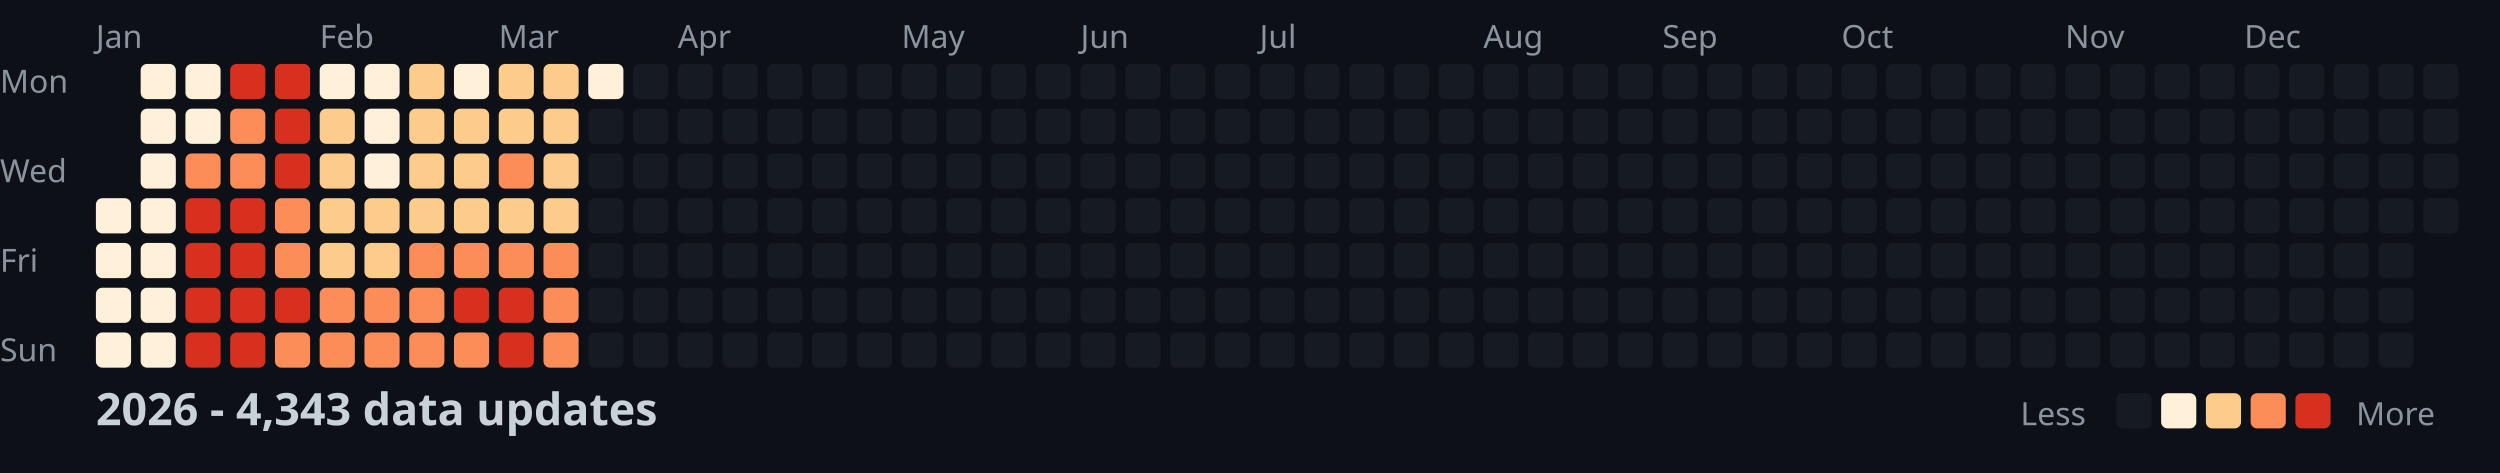
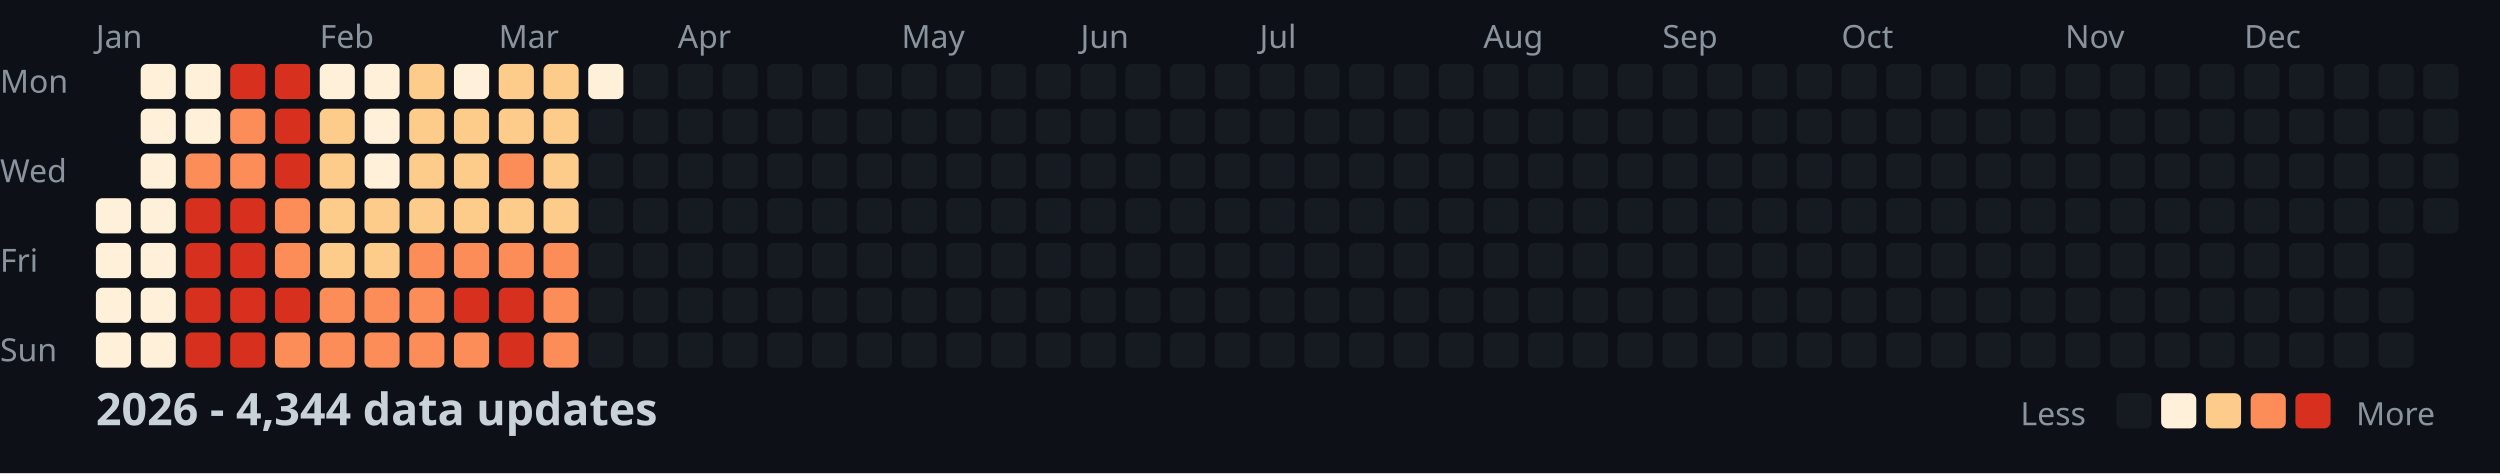
<svg xmlns="http://www.w3.org/2000/svg" width="782" height="148">
  <style>
    .month { font: 10px sans-serif; fill: #8b949e; }
    .day { font: 10px sans-serif; fill: #8b949e; }
    .title { font: bold 14px sans-serif; fill: #c9d1d9; }
    .legend { font: 10px sans-serif; fill: #8b949e; }
  </style>
  <rect width="100%" height="100%" fill="#0d1117" />
  <text x="0" y="29" class="day">Mon</text>
  <text x="0" y="57" class="day">Wed</text>
  <text x="0" y="85" class="day">Fri</text>
  <text x="0" y="113" class="day">Sun</text>
  <text x="30" y="15" class="month">Jan</text>
  <text x="100" y="15" class="month">Feb</text>
  <text x="156" y="15" class="month">Mar</text>
  <text x="212" y="15" class="month">Apr</text>
  <text x="282" y="15" class="month">May</text>
  <text x="338" y="15" class="month">Jun</text>
  <text x="394" y="15" class="month">Jul</text>
  <text x="464" y="15" class="month">Aug</text>
  <text x="520" y="15" class="month">Sep</text>
  <text x="576" y="15" class="month">Oct</text>
  <text x="646" y="15" class="month">Nov</text>
  <text x="702" y="15" class="month">Dec</text>
  <rect x="30" y="62" width="11" height="11" fill="#fef0d9" rx="2" />
  <rect x="30" y="76" width="11" height="11" fill="#fef0d9" rx="2" />
  <rect x="30" y="90" width="11" height="11" fill="#fef0d9" rx="2" />
  <rect x="30" y="104" width="11" height="11" fill="#fef0d9" rx="2" />
  <rect x="44" y="20" width="11" height="11" fill="#fef0d9" rx="2" />
  <rect x="44" y="34" width="11" height="11" fill="#fef0d9" rx="2" />
  <rect x="44" y="48" width="11" height="11" fill="#fef0d9" rx="2" />
  <rect x="44" y="62" width="11" height="11" fill="#fef0d9" rx="2" />
  <rect x="44" y="76" width="11" height="11" fill="#fef0d9" rx="2" />
  <rect x="44" y="90" width="11" height="11" fill="#fef0d9" rx="2" />
  <rect x="44" y="104" width="11" height="11" fill="#fef0d9" rx="2" />
  <rect x="58" y="20" width="11" height="11" fill="#fef0d9" rx="2" />
  <rect x="58" y="34" width="11" height="11" fill="#fef0d9" rx="2" />
  <rect x="58" y="48" width="11" height="11" fill="#fc8d59" rx="2" />
  <rect x="58" y="62" width="11" height="11" fill="#d7301f" rx="2" />
  <rect x="58" y="76" width="11" height="11" fill="#d7301f" rx="2" />
  <rect x="58" y="90" width="11" height="11" fill="#d7301f" rx="2" />
  <rect x="58" y="104" width="11" height="11" fill="#d7301f" rx="2" />
  <rect x="72" y="20" width="11" height="11" fill="#d7301f" rx="2" />
  <rect x="72" y="34" width="11" height="11" fill="#fc8d59" rx="2" />
  <rect x="72" y="48" width="11" height="11" fill="#fc8d59" rx="2" />
  <rect x="72" y="62" width="11" height="11" fill="#d7301f" rx="2" />
  <rect x="72" y="76" width="11" height="11" fill="#d7301f" rx="2" />
  <rect x="72" y="90" width="11" height="11" fill="#d7301f" rx="2" />
  <rect x="72" y="104" width="11" height="11" fill="#d7301f" rx="2" />
  <rect x="86" y="20" width="11" height="11" fill="#d7301f" rx="2" />
  <rect x="86" y="34" width="11" height="11" fill="#d7301f" rx="2" />
  <rect x="86" y="48" width="11" height="11" fill="#d7301f" rx="2" />
  <rect x="86" y="62" width="11" height="11" fill="#fc8d59" rx="2" />
  <rect x="86" y="76" width="11" height="11" fill="#fc8d59" rx="2" />
  <rect x="86" y="90" width="11" height="11" fill="#d7301f" rx="2" />
  <rect x="86" y="104" width="11" height="11" fill="#fc8d59" rx="2" />
  <rect x="100" y="20" width="11" height="11" fill="#fef0d9" rx="2" />
  <rect x="100" y="34" width="11" height="11" fill="#fdcc8a" rx="2" />
  <rect x="100" y="48" width="11" height="11" fill="#fdcc8a" rx="2" />
  <rect x="100" y="62" width="11" height="11" fill="#fdcc8a" rx="2" />
  <rect x="100" y="76" width="11" height="11" fill="#fdcc8a" rx="2" />
  <rect x="100" y="90" width="11" height="11" fill="#fc8d59" rx="2" />
  <rect x="100" y="104" width="11" height="11" fill="#fc8d59" rx="2" />
  <rect x="114" y="20" width="11" height="11" fill="#fef0d9" rx="2" />
  <rect x="114" y="34" width="11" height="11" fill="#fef0d9" rx="2" />
  <rect x="114" y="48" width="11" height="11" fill="#fef0d9" rx="2" />
  <rect x="114" y="62" width="11" height="11" fill="#fdcc8a" rx="2" />
  <rect x="114" y="76" width="11" height="11" fill="#fdcc8a" rx="2" />
  <rect x="114" y="90" width="11" height="11" fill="#fc8d59" rx="2" />
  <rect x="114" y="104" width="11" height="11" fill="#fc8d59" rx="2" />
  <rect x="128" y="20" width="11" height="11" fill="#fdcc8a" rx="2" />
  <rect x="128" y="34" width="11" height="11" fill="#fdcc8a" rx="2" />
  <rect x="128" y="48" width="11" height="11" fill="#fdcc8a" rx="2" />
  <rect x="128" y="62" width="11" height="11" fill="#fdcc8a" rx="2" />
  <rect x="128" y="76" width="11" height="11" fill="#fc8d59" rx="2" />
  <rect x="128" y="90" width="11" height="11" fill="#fc8d59" rx="2" />
  <rect x="128" y="104" width="11" height="11" fill="#fc8d59" rx="2" />
  <rect x="142" y="20" width="11" height="11" fill="#fef0d9" rx="2" />
  <rect x="142" y="34" width="11" height="11" fill="#fdcc8a" rx="2" />
  <rect x="142" y="48" width="11" height="11" fill="#fdcc8a" rx="2" />
  <rect x="142" y="62" width="11" height="11" fill="#fdcc8a" rx="2" />
  <rect x="142" y="76" width="11" height="11" fill="#fc8d59" rx="2" />
  <rect x="142" y="90" width="11" height="11" fill="#d7301f" rx="2" />
  <rect x="142" y="104" width="11" height="11" fill="#fc8d59" rx="2" />
  <rect x="156" y="20" width="11" height="11" fill="#fdcc8a" rx="2" />
  <rect x="156" y="34" width="11" height="11" fill="#fdcc8a" rx="2" />
  <rect x="156" y="48" width="11" height="11" fill="#fc8d59" rx="2" />
  <rect x="156" y="62" width="11" height="11" fill="#fdcc8a" rx="2" />
  <rect x="156" y="76" width="11" height="11" fill="#fc8d59" rx="2" />
  <rect x="156" y="90" width="11" height="11" fill="#d7301f" rx="2" />
  <rect x="156" y="104" width="11" height="11" fill="#d7301f" rx="2" />
  <rect x="170" y="20" width="11" height="11" fill="#fdcc8a" rx="2" />
  <rect x="170" y="34" width="11" height="11" fill="#fdcc8a" rx="2" />
  <rect x="170" y="48" width="11" height="11" fill="#fdcc8a" rx="2" />
  <rect x="170" y="62" width="11" height="11" fill="#fdcc8a" rx="2" />
  <rect x="170" y="76" width="11" height="11" fill="#fc8d59" rx="2" />
  <rect x="170" y="90" width="11" height="11" fill="#fc8d59" rx="2" />
  <rect x="170" y="104" width="11" height="11" fill="#fc8d59" rx="2" />
  <rect x="184" y="20" width="11" height="11" fill="#fef0d9" rx="2" />
  <rect x="184" y="34" width="11" height="11" fill="#161b22" rx="2" />
  <rect x="184" y="48" width="11" height="11" fill="#161b22" rx="2" />
  <rect x="184" y="62" width="11" height="11" fill="#161b22" rx="2" />
  <rect x="184" y="76" width="11" height="11" fill="#161b22" rx="2" />
  <rect x="184" y="90" width="11" height="11" fill="#161b22" rx="2" />
  <rect x="184" y="104" width="11" height="11" fill="#161b22" rx="2" />
  <rect x="198" y="20" width="11" height="11" fill="#161b22" rx="2" />
  <rect x="198" y="34" width="11" height="11" fill="#161b22" rx="2" />
  <rect x="198" y="48" width="11" height="11" fill="#161b22" rx="2" />
  <rect x="198" y="62" width="11" height="11" fill="#161b22" rx="2" />
  <rect x="198" y="76" width="11" height="11" fill="#161b22" rx="2" />
  <rect x="198" y="90" width="11" height="11" fill="#161b22" rx="2" />
  <rect x="198" y="104" width="11" height="11" fill="#161b22" rx="2" />
  <rect x="212" y="20" width="11" height="11" fill="#161b22" rx="2" />
  <rect x="212" y="34" width="11" height="11" fill="#161b22" rx="2" />
  <rect x="212" y="48" width="11" height="11" fill="#161b22" rx="2" />
  <rect x="212" y="62" width="11" height="11" fill="#161b22" rx="2" />
  <rect x="212" y="76" width="11" height="11" fill="#161b22" rx="2" />
  <rect x="212" y="90" width="11" height="11" fill="#161b22" rx="2" />
  <rect x="212" y="104" width="11" height="11" fill="#161b22" rx="2" />
  <rect x="226" y="20" width="11" height="11" fill="#161b22" rx="2" />
  <rect x="226" y="34" width="11" height="11" fill="#161b22" rx="2" />
  <rect x="226" y="48" width="11" height="11" fill="#161b22" rx="2" />
  <rect x="226" y="62" width="11" height="11" fill="#161b22" rx="2" />
  <rect x="226" y="76" width="11" height="11" fill="#161b22" rx="2" />
  <rect x="226" y="90" width="11" height="11" fill="#161b22" rx="2" />
  <rect x="226" y="104" width="11" height="11" fill="#161b22" rx="2" />
  <rect x="240" y="20" width="11" height="11" fill="#161b22" rx="2" />
  <rect x="240" y="34" width="11" height="11" fill="#161b22" rx="2" />
  <rect x="240" y="48" width="11" height="11" fill="#161b22" rx="2" />
  <rect x="240" y="62" width="11" height="11" fill="#161b22" rx="2" />
  <rect x="240" y="76" width="11" height="11" fill="#161b22" rx="2" />
  <rect x="240" y="90" width="11" height="11" fill="#161b22" rx="2" />
  <rect x="240" y="104" width="11" height="11" fill="#161b22" rx="2" />
  <rect x="254" y="20" width="11" height="11" fill="#161b22" rx="2" />
  <rect x="254" y="34" width="11" height="11" fill="#161b22" rx="2" />
  <rect x="254" y="48" width="11" height="11" fill="#161b22" rx="2" />
  <rect x="254" y="62" width="11" height="11" fill="#161b22" rx="2" />
  <rect x="254" y="76" width="11" height="11" fill="#161b22" rx="2" />
  <rect x="254" y="90" width="11" height="11" fill="#161b22" rx="2" />
  <rect x="254" y="104" width="11" height="11" fill="#161b22" rx="2" />
  <rect x="268" y="20" width="11" height="11" fill="#161b22" rx="2" />
  <rect x="268" y="34" width="11" height="11" fill="#161b22" rx="2" />
  <rect x="268" y="48" width="11" height="11" fill="#161b22" rx="2" />
  <rect x="268" y="62" width="11" height="11" fill="#161b22" rx="2" />
  <rect x="268" y="76" width="11" height="11" fill="#161b22" rx="2" />
  <rect x="268" y="90" width="11" height="11" fill="#161b22" rx="2" />
  <rect x="268" y="104" width="11" height="11" fill="#161b22" rx="2" />
  <rect x="282" y="20" width="11" height="11" fill="#161b22" rx="2" />
  <rect x="282" y="34" width="11" height="11" fill="#161b22" rx="2" />
  <rect x="282" y="48" width="11" height="11" fill="#161b22" rx="2" />
  <rect x="282" y="62" width="11" height="11" fill="#161b22" rx="2" />
  <rect x="282" y="76" width="11" height="11" fill="#161b22" rx="2" />
  <rect x="282" y="90" width="11" height="11" fill="#161b22" rx="2" />
  <rect x="282" y="104" width="11" height="11" fill="#161b22" rx="2" />
  <rect x="296" y="20" width="11" height="11" fill="#161b22" rx="2" />
  <rect x="296" y="34" width="11" height="11" fill="#161b22" rx="2" />
  <rect x="296" y="48" width="11" height="11" fill="#161b22" rx="2" />
  <rect x="296" y="62" width="11" height="11" fill="#161b22" rx="2" />
  <rect x="296" y="76" width="11" height="11" fill="#161b22" rx="2" />
  <rect x="296" y="90" width="11" height="11" fill="#161b22" rx="2" />
  <rect x="296" y="104" width="11" height="11" fill="#161b22" rx="2" />
  <rect x="310" y="20" width="11" height="11" fill="#161b22" rx="2" />
  <rect x="310" y="34" width="11" height="11" fill="#161b22" rx="2" />
  <rect x="310" y="48" width="11" height="11" fill="#161b22" rx="2" />
  <rect x="310" y="62" width="11" height="11" fill="#161b22" rx="2" />
  <rect x="310" y="76" width="11" height="11" fill="#161b22" rx="2" />
  <rect x="310" y="90" width="11" height="11" fill="#161b22" rx="2" />
  <rect x="310" y="104" width="11" height="11" fill="#161b22" rx="2" />
  <rect x="324" y="20" width="11" height="11" fill="#161b22" rx="2" />
  <rect x="324" y="34" width="11" height="11" fill="#161b22" rx="2" />
  <rect x="324" y="48" width="11" height="11" fill="#161b22" rx="2" />
  <rect x="324" y="62" width="11" height="11" fill="#161b22" rx="2" />
  <rect x="324" y="76" width="11" height="11" fill="#161b22" rx="2" />
  <rect x="324" y="90" width="11" height="11" fill="#161b22" rx="2" />
  <rect x="324" y="104" width="11" height="11" fill="#161b22" rx="2" />
  <rect x="338" y="20" width="11" height="11" fill="#161b22" rx="2" />
  <rect x="338" y="34" width="11" height="11" fill="#161b22" rx="2" />
  <rect x="338" y="48" width="11" height="11" fill="#161b22" rx="2" />
  <rect x="338" y="62" width="11" height="11" fill="#161b22" rx="2" />
  <rect x="338" y="76" width="11" height="11" fill="#161b22" rx="2" />
  <rect x="338" y="90" width="11" height="11" fill="#161b22" rx="2" />
  <rect x="338" y="104" width="11" height="11" fill="#161b22" rx="2" />
  <rect x="352" y="20" width="11" height="11" fill="#161b22" rx="2" />
  <rect x="352" y="34" width="11" height="11" fill="#161b22" rx="2" />
  <rect x="352" y="48" width="11" height="11" fill="#161b22" rx="2" />
  <rect x="352" y="62" width="11" height="11" fill="#161b22" rx="2" />
  <rect x="352" y="76" width="11" height="11" fill="#161b22" rx="2" />
  <rect x="352" y="90" width="11" height="11" fill="#161b22" rx="2" />
  <rect x="352" y="104" width="11" height="11" fill="#161b22" rx="2" />
  <rect x="366" y="20" width="11" height="11" fill="#161b22" rx="2" />
  <rect x="366" y="34" width="11" height="11" fill="#161b22" rx="2" />
  <rect x="366" y="48" width="11" height="11" fill="#161b22" rx="2" />
  <rect x="366" y="62" width="11" height="11" fill="#161b22" rx="2" />
  <rect x="366" y="76" width="11" height="11" fill="#161b22" rx="2" />
  <rect x="366" y="90" width="11" height="11" fill="#161b22" rx="2" />
  <rect x="366" y="104" width="11" height="11" fill="#161b22" rx="2" />
  <rect x="380" y="20" width="11" height="11" fill="#161b22" rx="2" />
  <rect x="380" y="34" width="11" height="11" fill="#161b22" rx="2" />
  <rect x="380" y="48" width="11" height="11" fill="#161b22" rx="2" />
  <rect x="380" y="62" width="11" height="11" fill="#161b22" rx="2" />
  <rect x="380" y="76" width="11" height="11" fill="#161b22" rx="2" />
  <rect x="380" y="90" width="11" height="11" fill="#161b22" rx="2" />
  <rect x="380" y="104" width="11" height="11" fill="#161b22" rx="2" />
  <rect x="394" y="20" width="11" height="11" fill="#161b22" rx="2" />
  <rect x="394" y="34" width="11" height="11" fill="#161b22" rx="2" />
  <rect x="394" y="48" width="11" height="11" fill="#161b22" rx="2" />
  <rect x="394" y="62" width="11" height="11" fill="#161b22" rx="2" />
  <rect x="394" y="76" width="11" height="11" fill="#161b22" rx="2" />
  <rect x="394" y="90" width="11" height="11" fill="#161b22" rx="2" />
  <rect x="394" y="104" width="11" height="11" fill="#161b22" rx="2" />
  <rect x="408" y="20" width="11" height="11" fill="#161b22" rx="2" />
  <rect x="408" y="34" width="11" height="11" fill="#161b22" rx="2" />
  <rect x="408" y="48" width="11" height="11" fill="#161b22" rx="2" />
  <rect x="408" y="62" width="11" height="11" fill="#161b22" rx="2" />
  <rect x="408" y="76" width="11" height="11" fill="#161b22" rx="2" />
  <rect x="408" y="90" width="11" height="11" fill="#161b22" rx="2" />
  <rect x="408" y="104" width="11" height="11" fill="#161b22" rx="2" />
  <rect x="422" y="20" width="11" height="11" fill="#161b22" rx="2" />
  <rect x="422" y="34" width="11" height="11" fill="#161b22" rx="2" />
  <rect x="422" y="48" width="11" height="11" fill="#161b22" rx="2" />
  <rect x="422" y="62" width="11" height="11" fill="#161b22" rx="2" />
  <rect x="422" y="76" width="11" height="11" fill="#161b22" rx="2" />
  <rect x="422" y="90" width="11" height="11" fill="#161b22" rx="2" />
  <rect x="422" y="104" width="11" height="11" fill="#161b22" rx="2" />
  <rect x="436" y="20" width="11" height="11" fill="#161b22" rx="2" />
  <rect x="436" y="34" width="11" height="11" fill="#161b22" rx="2" />
  <rect x="436" y="48" width="11" height="11" fill="#161b22" rx="2" />
  <rect x="436" y="62" width="11" height="11" fill="#161b22" rx="2" />
  <rect x="436" y="76" width="11" height="11" fill="#161b22" rx="2" />
  <rect x="436" y="90" width="11" height="11" fill="#161b22" rx="2" />
  <rect x="436" y="104" width="11" height="11" fill="#161b22" rx="2" />
  <rect x="450" y="20" width="11" height="11" fill="#161b22" rx="2" />
  <rect x="450" y="34" width="11" height="11" fill="#161b22" rx="2" />
  <rect x="450" y="48" width="11" height="11" fill="#161b22" rx="2" />
  <rect x="450" y="62" width="11" height="11" fill="#161b22" rx="2" />
  <rect x="450" y="76" width="11" height="11" fill="#161b22" rx="2" />
  <rect x="450" y="90" width="11" height="11" fill="#161b22" rx="2" />
  <rect x="450" y="104" width="11" height="11" fill="#161b22" rx="2" />
  <rect x="464" y="20" width="11" height="11" fill="#161b22" rx="2" />
  <rect x="464" y="34" width="11" height="11" fill="#161b22" rx="2" />
  <rect x="464" y="48" width="11" height="11" fill="#161b22" rx="2" />
  <rect x="464" y="62" width="11" height="11" fill="#161b22" rx="2" />
  <rect x="464" y="76" width="11" height="11" fill="#161b22" rx="2" />
  <rect x="464" y="90" width="11" height="11" fill="#161b22" rx="2" />
  <rect x="464" y="104" width="11" height="11" fill="#161b22" rx="2" />
  <rect x="478" y="20" width="11" height="11" fill="#161b22" rx="2" />
  <rect x="478" y="34" width="11" height="11" fill="#161b22" rx="2" />
  <rect x="478" y="48" width="11" height="11" fill="#161b22" rx="2" />
  <rect x="478" y="62" width="11" height="11" fill="#161b22" rx="2" />
  <rect x="478" y="76" width="11" height="11" fill="#161b22" rx="2" />
  <rect x="478" y="90" width="11" height="11" fill="#161b22" rx="2" />
  <rect x="478" y="104" width="11" height="11" fill="#161b22" rx="2" />
  <rect x="492" y="20" width="11" height="11" fill="#161b22" rx="2" />
  <rect x="492" y="34" width="11" height="11" fill="#161b22" rx="2" />
  <rect x="492" y="48" width="11" height="11" fill="#161b22" rx="2" />
  <rect x="492" y="62" width="11" height="11" fill="#161b22" rx="2" />
  <rect x="492" y="76" width="11" height="11" fill="#161b22" rx="2" />
  <rect x="492" y="90" width="11" height="11" fill="#161b22" rx="2" />
  <rect x="492" y="104" width="11" height="11" fill="#161b22" rx="2" />
  <rect x="506" y="20" width="11" height="11" fill="#161b22" rx="2" />
  <rect x="506" y="34" width="11" height="11" fill="#161b22" rx="2" />
  <rect x="506" y="48" width="11" height="11" fill="#161b22" rx="2" />
  <rect x="506" y="62" width="11" height="11" fill="#161b22" rx="2" />
  <rect x="506" y="76" width="11" height="11" fill="#161b22" rx="2" />
  <rect x="506" y="90" width="11" height="11" fill="#161b22" rx="2" />
  <rect x="506" y="104" width="11" height="11" fill="#161b22" rx="2" />
  <rect x="520" y="20" width="11" height="11" fill="#161b22" rx="2" />
  <rect x="520" y="34" width="11" height="11" fill="#161b22" rx="2" />
  <rect x="520" y="48" width="11" height="11" fill="#161b22" rx="2" />
  <rect x="520" y="62" width="11" height="11" fill="#161b22" rx="2" />
  <rect x="520" y="76" width="11" height="11" fill="#161b22" rx="2" />
  <rect x="520" y="90" width="11" height="11" fill="#161b22" rx="2" />
  <rect x="520" y="104" width="11" height="11" fill="#161b22" rx="2" />
  <rect x="534" y="20" width="11" height="11" fill="#161b22" rx="2" />
  <rect x="534" y="34" width="11" height="11" fill="#161b22" rx="2" />
  <rect x="534" y="48" width="11" height="11" fill="#161b22" rx="2" />
  <rect x="534" y="62" width="11" height="11" fill="#161b22" rx="2" />
  <rect x="534" y="76" width="11" height="11" fill="#161b22" rx="2" />
  <rect x="534" y="90" width="11" height="11" fill="#161b22" rx="2" />
  <rect x="534" y="104" width="11" height="11" fill="#161b22" rx="2" />
  <rect x="548" y="20" width="11" height="11" fill="#161b22" rx="2" />
  <rect x="548" y="34" width="11" height="11" fill="#161b22" rx="2" />
  <rect x="548" y="48" width="11" height="11" fill="#161b22" rx="2" />
  <rect x="548" y="62" width="11" height="11" fill="#161b22" rx="2" />
  <rect x="548" y="76" width="11" height="11" fill="#161b22" rx="2" />
  <rect x="548" y="90" width="11" height="11" fill="#161b22" rx="2" />
  <rect x="548" y="104" width="11" height="11" fill="#161b22" rx="2" />
  <rect x="562" y="20" width="11" height="11" fill="#161b22" rx="2" />
  <rect x="562" y="34" width="11" height="11" fill="#161b22" rx="2" />
  <rect x="562" y="48" width="11" height="11" fill="#161b22" rx="2" />
  <rect x="562" y="62" width="11" height="11" fill="#161b22" rx="2" />
  <rect x="562" y="76" width="11" height="11" fill="#161b22" rx="2" />
  <rect x="562" y="90" width="11" height="11" fill="#161b22" rx="2" />
  <rect x="562" y="104" width="11" height="11" fill="#161b22" rx="2" />
  <rect x="576" y="20" width="11" height="11" fill="#161b22" rx="2" />
  <rect x="576" y="34" width="11" height="11" fill="#161b22" rx="2" />
  <rect x="576" y="48" width="11" height="11" fill="#161b22" rx="2" />
  <rect x="576" y="62" width="11" height="11" fill="#161b22" rx="2" />
  <rect x="576" y="76" width="11" height="11" fill="#161b22" rx="2" />
  <rect x="576" y="90" width="11" height="11" fill="#161b22" rx="2" />
  <rect x="576" y="104" width="11" height="11" fill="#161b22" rx="2" />
  <rect x="590" y="20" width="11" height="11" fill="#161b22" rx="2" />
  <rect x="590" y="34" width="11" height="11" fill="#161b22" rx="2" />
  <rect x="590" y="48" width="11" height="11" fill="#161b22" rx="2" />
  <rect x="590" y="62" width="11" height="11" fill="#161b22" rx="2" />
  <rect x="590" y="76" width="11" height="11" fill="#161b22" rx="2" />
  <rect x="590" y="90" width="11" height="11" fill="#161b22" rx="2" />
  <rect x="590" y="104" width="11" height="11" fill="#161b22" rx="2" />
  <rect x="604" y="20" width="11" height="11" fill="#161b22" rx="2" />
  <rect x="604" y="34" width="11" height="11" fill="#161b22" rx="2" />
  <rect x="604" y="48" width="11" height="11" fill="#161b22" rx="2" />
  <rect x="604" y="62" width="11" height="11" fill="#161b22" rx="2" />
  <rect x="604" y="76" width="11" height="11" fill="#161b22" rx="2" />
  <rect x="604" y="90" width="11" height="11" fill="#161b22" rx="2" />
  <rect x="604" y="104" width="11" height="11" fill="#161b22" rx="2" />
  <rect x="618" y="20" width="11" height="11" fill="#161b22" rx="2" />
  <rect x="618" y="34" width="11" height="11" fill="#161b22" rx="2" />
  <rect x="618" y="48" width="11" height="11" fill="#161b22" rx="2" />
  <rect x="618" y="62" width="11" height="11" fill="#161b22" rx="2" />
  <rect x="618" y="76" width="11" height="11" fill="#161b22" rx="2" />
  <rect x="618" y="90" width="11" height="11" fill="#161b22" rx="2" />
  <rect x="618" y="104" width="11" height="11" fill="#161b22" rx="2" />
  <rect x="632" y="20" width="11" height="11" fill="#161b22" rx="2" />
  <rect x="632" y="34" width="11" height="11" fill="#161b22" rx="2" />
  <rect x="632" y="48" width="11" height="11" fill="#161b22" rx="2" />
  <rect x="632" y="62" width="11" height="11" fill="#161b22" rx="2" />
  <rect x="632" y="76" width="11" height="11" fill="#161b22" rx="2" />
  <rect x="632" y="90" width="11" height="11" fill="#161b22" rx="2" />
  <rect x="632" y="104" width="11" height="11" fill="#161b22" rx="2" />
  <rect x="646" y="20" width="11" height="11" fill="#161b22" rx="2" />
  <rect x="646" y="34" width="11" height="11" fill="#161b22" rx="2" />
  <rect x="646" y="48" width="11" height="11" fill="#161b22" rx="2" />
  <rect x="646" y="62" width="11" height="11" fill="#161b22" rx="2" />
  <rect x="646" y="76" width="11" height="11" fill="#161b22" rx="2" />
  <rect x="646" y="90" width="11" height="11" fill="#161b22" rx="2" />
  <rect x="646" y="104" width="11" height="11" fill="#161b22" rx="2" />
  <rect x="660" y="20" width="11" height="11" fill="#161b22" rx="2" />
  <rect x="660" y="34" width="11" height="11" fill="#161b22" rx="2" />
  <rect x="660" y="48" width="11" height="11" fill="#161b22" rx="2" />
  <rect x="660" y="62" width="11" height="11" fill="#161b22" rx="2" />
  <rect x="660" y="76" width="11" height="11" fill="#161b22" rx="2" />
  <rect x="660" y="90" width="11" height="11" fill="#161b22" rx="2" />
  <rect x="660" y="104" width="11" height="11" fill="#161b22" rx="2" />
  <rect x="674" y="20" width="11" height="11" fill="#161b22" rx="2" />
  <rect x="674" y="34" width="11" height="11" fill="#161b22" rx="2" />
  <rect x="674" y="48" width="11" height="11" fill="#161b22" rx="2" />
  <rect x="674" y="62" width="11" height="11" fill="#161b22" rx="2" />
  <rect x="674" y="76" width="11" height="11" fill="#161b22" rx="2" />
  <rect x="674" y="90" width="11" height="11" fill="#161b22" rx="2" />
  <rect x="674" y="104" width="11" height="11" fill="#161b22" rx="2" />
  <rect x="688" y="20" width="11" height="11" fill="#161b22" rx="2" />
  <rect x="688" y="34" width="11" height="11" fill="#161b22" rx="2" />
  <rect x="688" y="48" width="11" height="11" fill="#161b22" rx="2" />
  <rect x="688" y="62" width="11" height="11" fill="#161b22" rx="2" />
  <rect x="688" y="76" width="11" height="11" fill="#161b22" rx="2" />
  <rect x="688" y="90" width="11" height="11" fill="#161b22" rx="2" />
  <rect x="688" y="104" width="11" height="11" fill="#161b22" rx="2" />
  <rect x="702" y="20" width="11" height="11" fill="#161b22" rx="2" />
  <rect x="702" y="34" width="11" height="11" fill="#161b22" rx="2" />
  <rect x="702" y="48" width="11" height="11" fill="#161b22" rx="2" />
  <rect x="702" y="62" width="11" height="11" fill="#161b22" rx="2" />
  <rect x="702" y="76" width="11" height="11" fill="#161b22" rx="2" />
  <rect x="702" y="90" width="11" height="11" fill="#161b22" rx="2" />
  <rect x="702" y="104" width="11" height="11" fill="#161b22" rx="2" />
  <rect x="716" y="20" width="11" height="11" fill="#161b22" rx="2" />
  <rect x="716" y="34" width="11" height="11" fill="#161b22" rx="2" />
  <rect x="716" y="48" width="11" height="11" fill="#161b22" rx="2" />
  <rect x="716" y="62" width="11" height="11" fill="#161b22" rx="2" />
  <rect x="716" y="76" width="11" height="11" fill="#161b22" rx="2" />
  <rect x="716" y="90" width="11" height="11" fill="#161b22" rx="2" />
  <rect x="716" y="104" width="11" height="11" fill="#161b22" rx="2" />
  <rect x="730" y="20" width="11" height="11" fill="#161b22" rx="2" />
  <rect x="730" y="34" width="11" height="11" fill="#161b22" rx="2" />
  <rect x="730" y="48" width="11" height="11" fill="#161b22" rx="2" />
  <rect x="730" y="62" width="11" height="11" fill="#161b22" rx="2" />
  <rect x="730" y="76" width="11" height="11" fill="#161b22" rx="2" />
  <rect x="730" y="90" width="11" height="11" fill="#161b22" rx="2" />
  <rect x="730" y="104" width="11" height="11" fill="#161b22" rx="2" />
  <rect x="744" y="20" width="11" height="11" fill="#161b22" rx="2" />
  <rect x="744" y="34" width="11" height="11" fill="#161b22" rx="2" />
  <rect x="744" y="48" width="11" height="11" fill="#161b22" rx="2" />
  <rect x="744" y="62" width="11" height="11" fill="#161b22" rx="2" />
  <rect x="744" y="76" width="11" height="11" fill="#161b22" rx="2" />
  <rect x="744" y="90" width="11" height="11" fill="#161b22" rx="2" />
  <rect x="744" y="104" width="11" height="11" fill="#161b22" rx="2" />
  <rect x="758" y="20" width="11" height="11" fill="#161b22" rx="2" />
  <rect x="758" y="34" width="11" height="11" fill="#161b22" rx="2" />
  <rect x="758" y="48" width="11" height="11" fill="#161b22" rx="2" />
  <rect x="758" y="62" width="11" height="11" fill="#161b22" rx="2" />
-   <text x="30" y="133" class="title">2026 - 4,343 data updates</text>
+   <text x="30" y="133" class="title">2026 - 4,344 data updates</text>
  <text x="632" y="133" class="legend">Less</text>
  <rect x="662" y="123" width="11" height="11" fill="#161b22" rx="2" />
  <rect x="676" y="123" width="11" height="11" fill="#fef0d9" rx="2" />
  <rect x="690" y="123" width="11" height="11" fill="#fdcc8a" rx="2" />
  <rect x="704" y="123" width="11" height="11" fill="#fc8d59" rx="2" />
  <rect x="718" y="123" width="11" height="11" fill="#d7301f" rx="2" />
  <text x="737" y="133" class="legend">More</text>
</svg>
